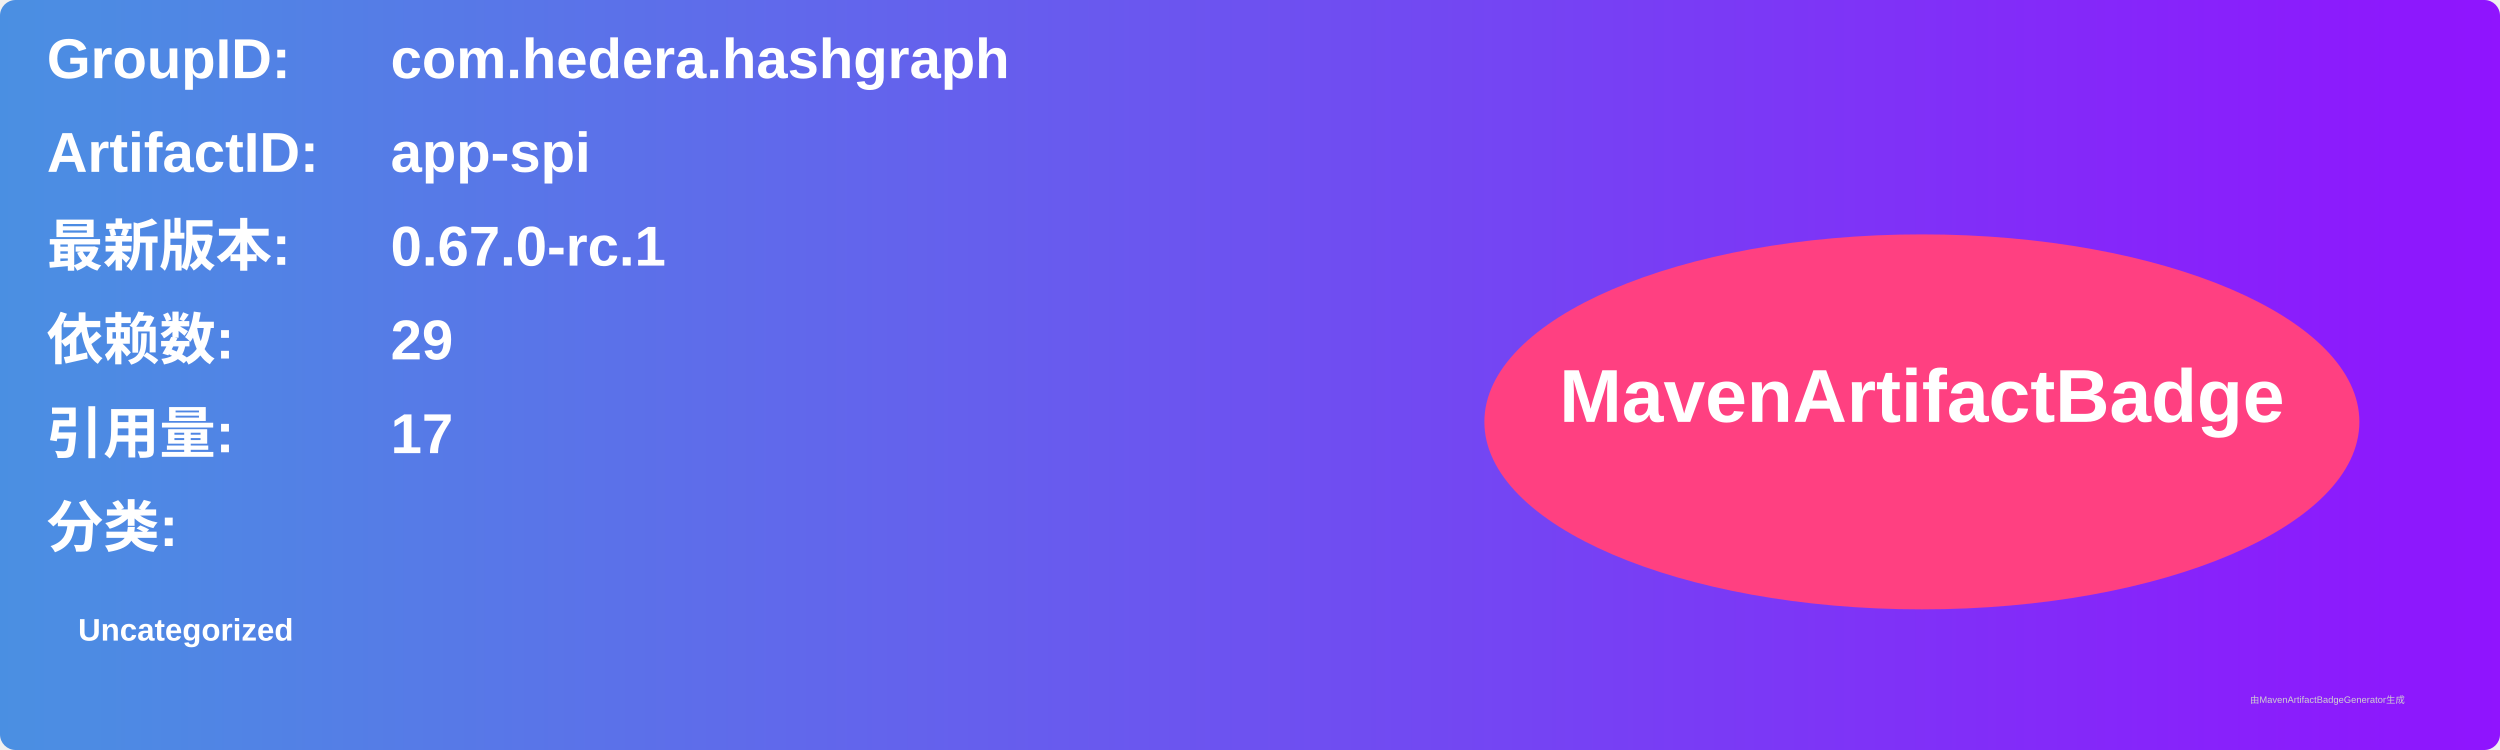
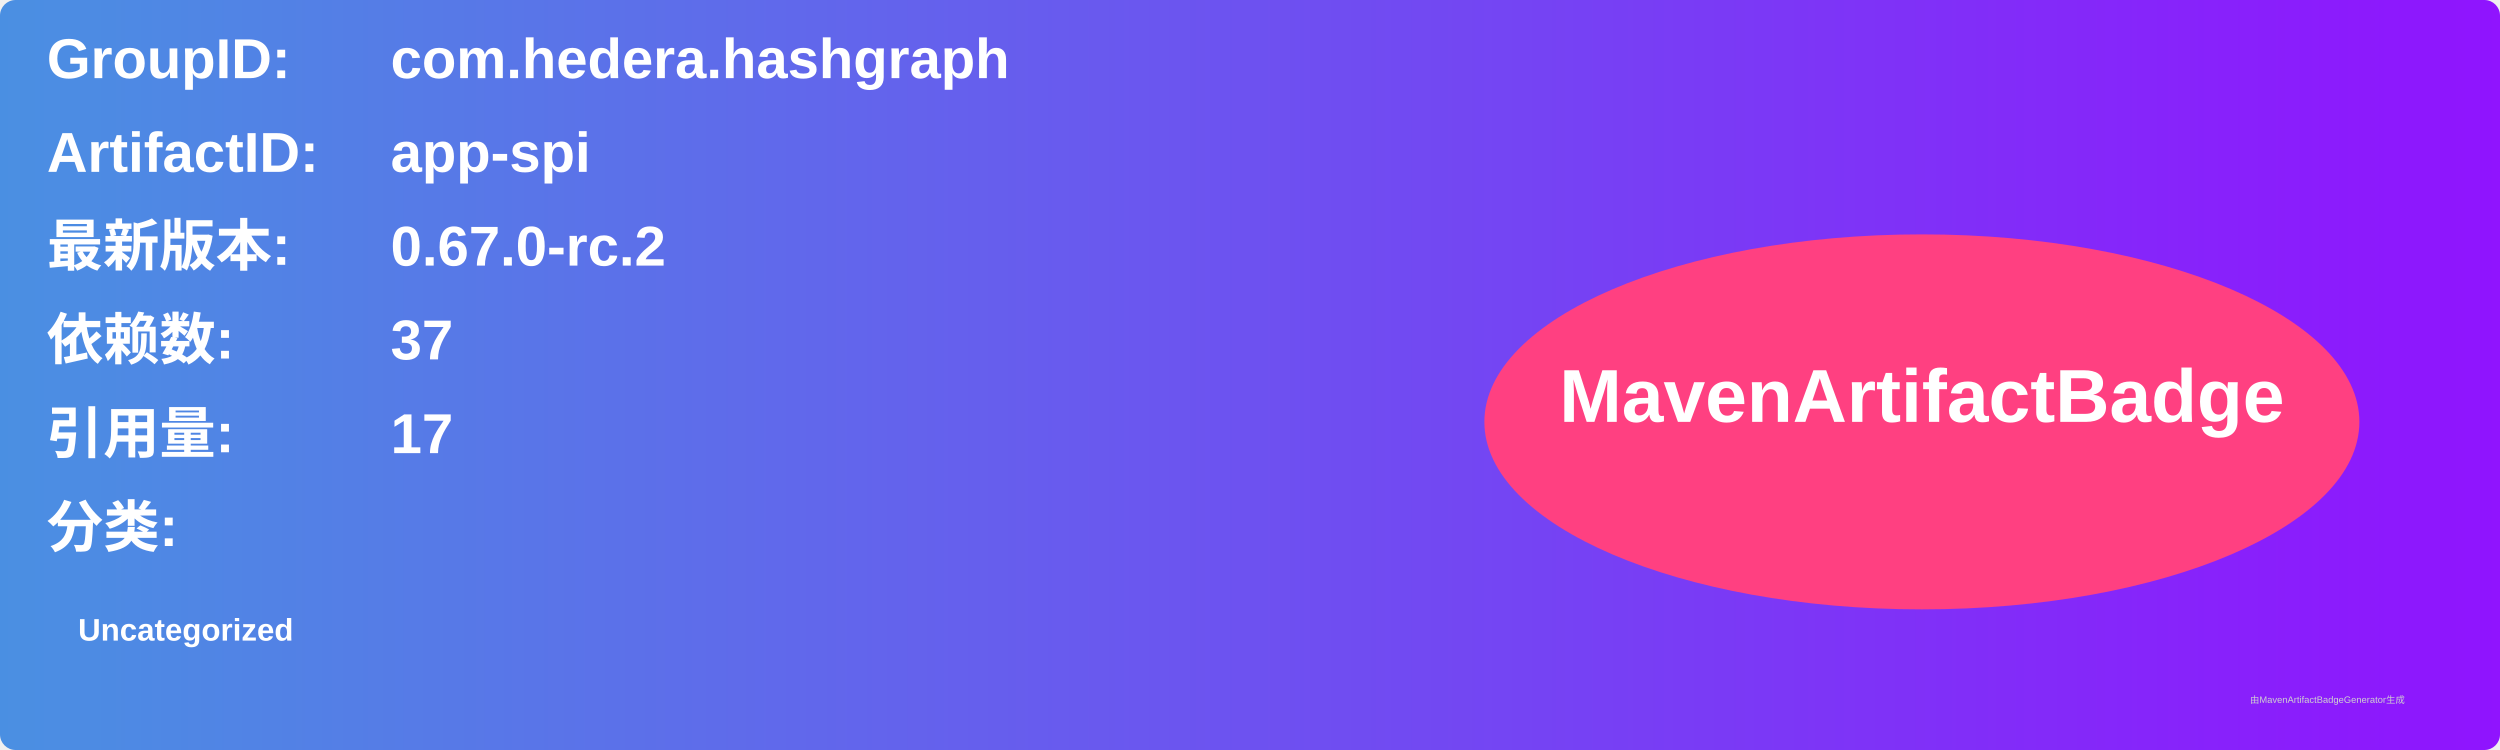
<svg xmlns="http://www.w3.org/2000/svg" width="800" height="240" viewBox="0 0 800 240">
  <linearGradient id="grad" x1="0%" y1="0%" x2="100%" y2="0%">
    <stop offset="0%" stop-color="#4a90e2" />
    <stop offset="100%" stop-color="#9013fe" />
  </linearGradient>
  <rect width="100%" height="100%" rx="5" ry="5" fill="url(#grad)" />
  <g transform="translate(15, 15)">
    <text x="0" y="10" font-family="Arial" font-size="18" fill="white" font-weight="bold" width="260">GroupID:</text>
    <text x="110" y="10" font-family="Arial" font-size="18" fill="white" font-weight="bold" width="460">com.hedera.hashgraph</text>
    <text x="0" y="40" font-family="Arial" font-size="18" fill="white" font-weight="bold" width="260">ArtifactID:</text>
    <text x="110" y="40" font-family="Arial" font-size="18" fill="white" font-weight="bold" width="460">app-spi</text>
    <text x="0" y="70" font-family="Arial" font-size="18" fill="white" font-weight="bold">最新版本:</text>
    <text x="110" y="70" font-family="Arial" font-size="18" fill="white" font-weight="bold">
-       <tspan font-weight="bold">0.67.0-rc.1</tspan>
+       <tspan font-weight="bold">0.67.0-rc.2</tspan>
    </text>
    <text x="0" y="100" font-family="Arial" font-size="18" fill="white" font-weight="bold">依赖数: </text>
    <text x="110" y="100" font-family="Arial" font-size="18" fill="white">
-       <tspan font-weight="bold">29</tspan>
+       <tspan font-weight="bold">37</tspan>
    </text>
    <text x="0" y="130" font-family="Arial" font-size="18" fill="white" font-weight="bold">引用量: </text>
    <text x="110" y="130" font-family="Arial" font-size="18" fill="white">
      <tspan font-weight="bold">17</tspan>
    </text>
    <text x="0" y="160" font-family="Arial" font-size="18" fill="white" font-weight="bold">分类:</text>
    <text x="10" y="190" font-family="Arial" font-size="10" fill="white">
      <tspan font-weight="bold">Uncategorized</tspan>
    </text>
    <ellipse cx="600" cy="120" rx="140" ry="60" fill="#ff4081" />
    <text x="600" y="120" text-anchor="middle" font-family="Arial" font-size="24" fill="white" font-weight="bold">MavenArtifactBadge</text>
  </g>
  <text x="720" y="225" font-family="Arial" font-size="3" fill="#d0d0d0">由MavenArtifactBadgeGenerator生成</text>
</svg>
